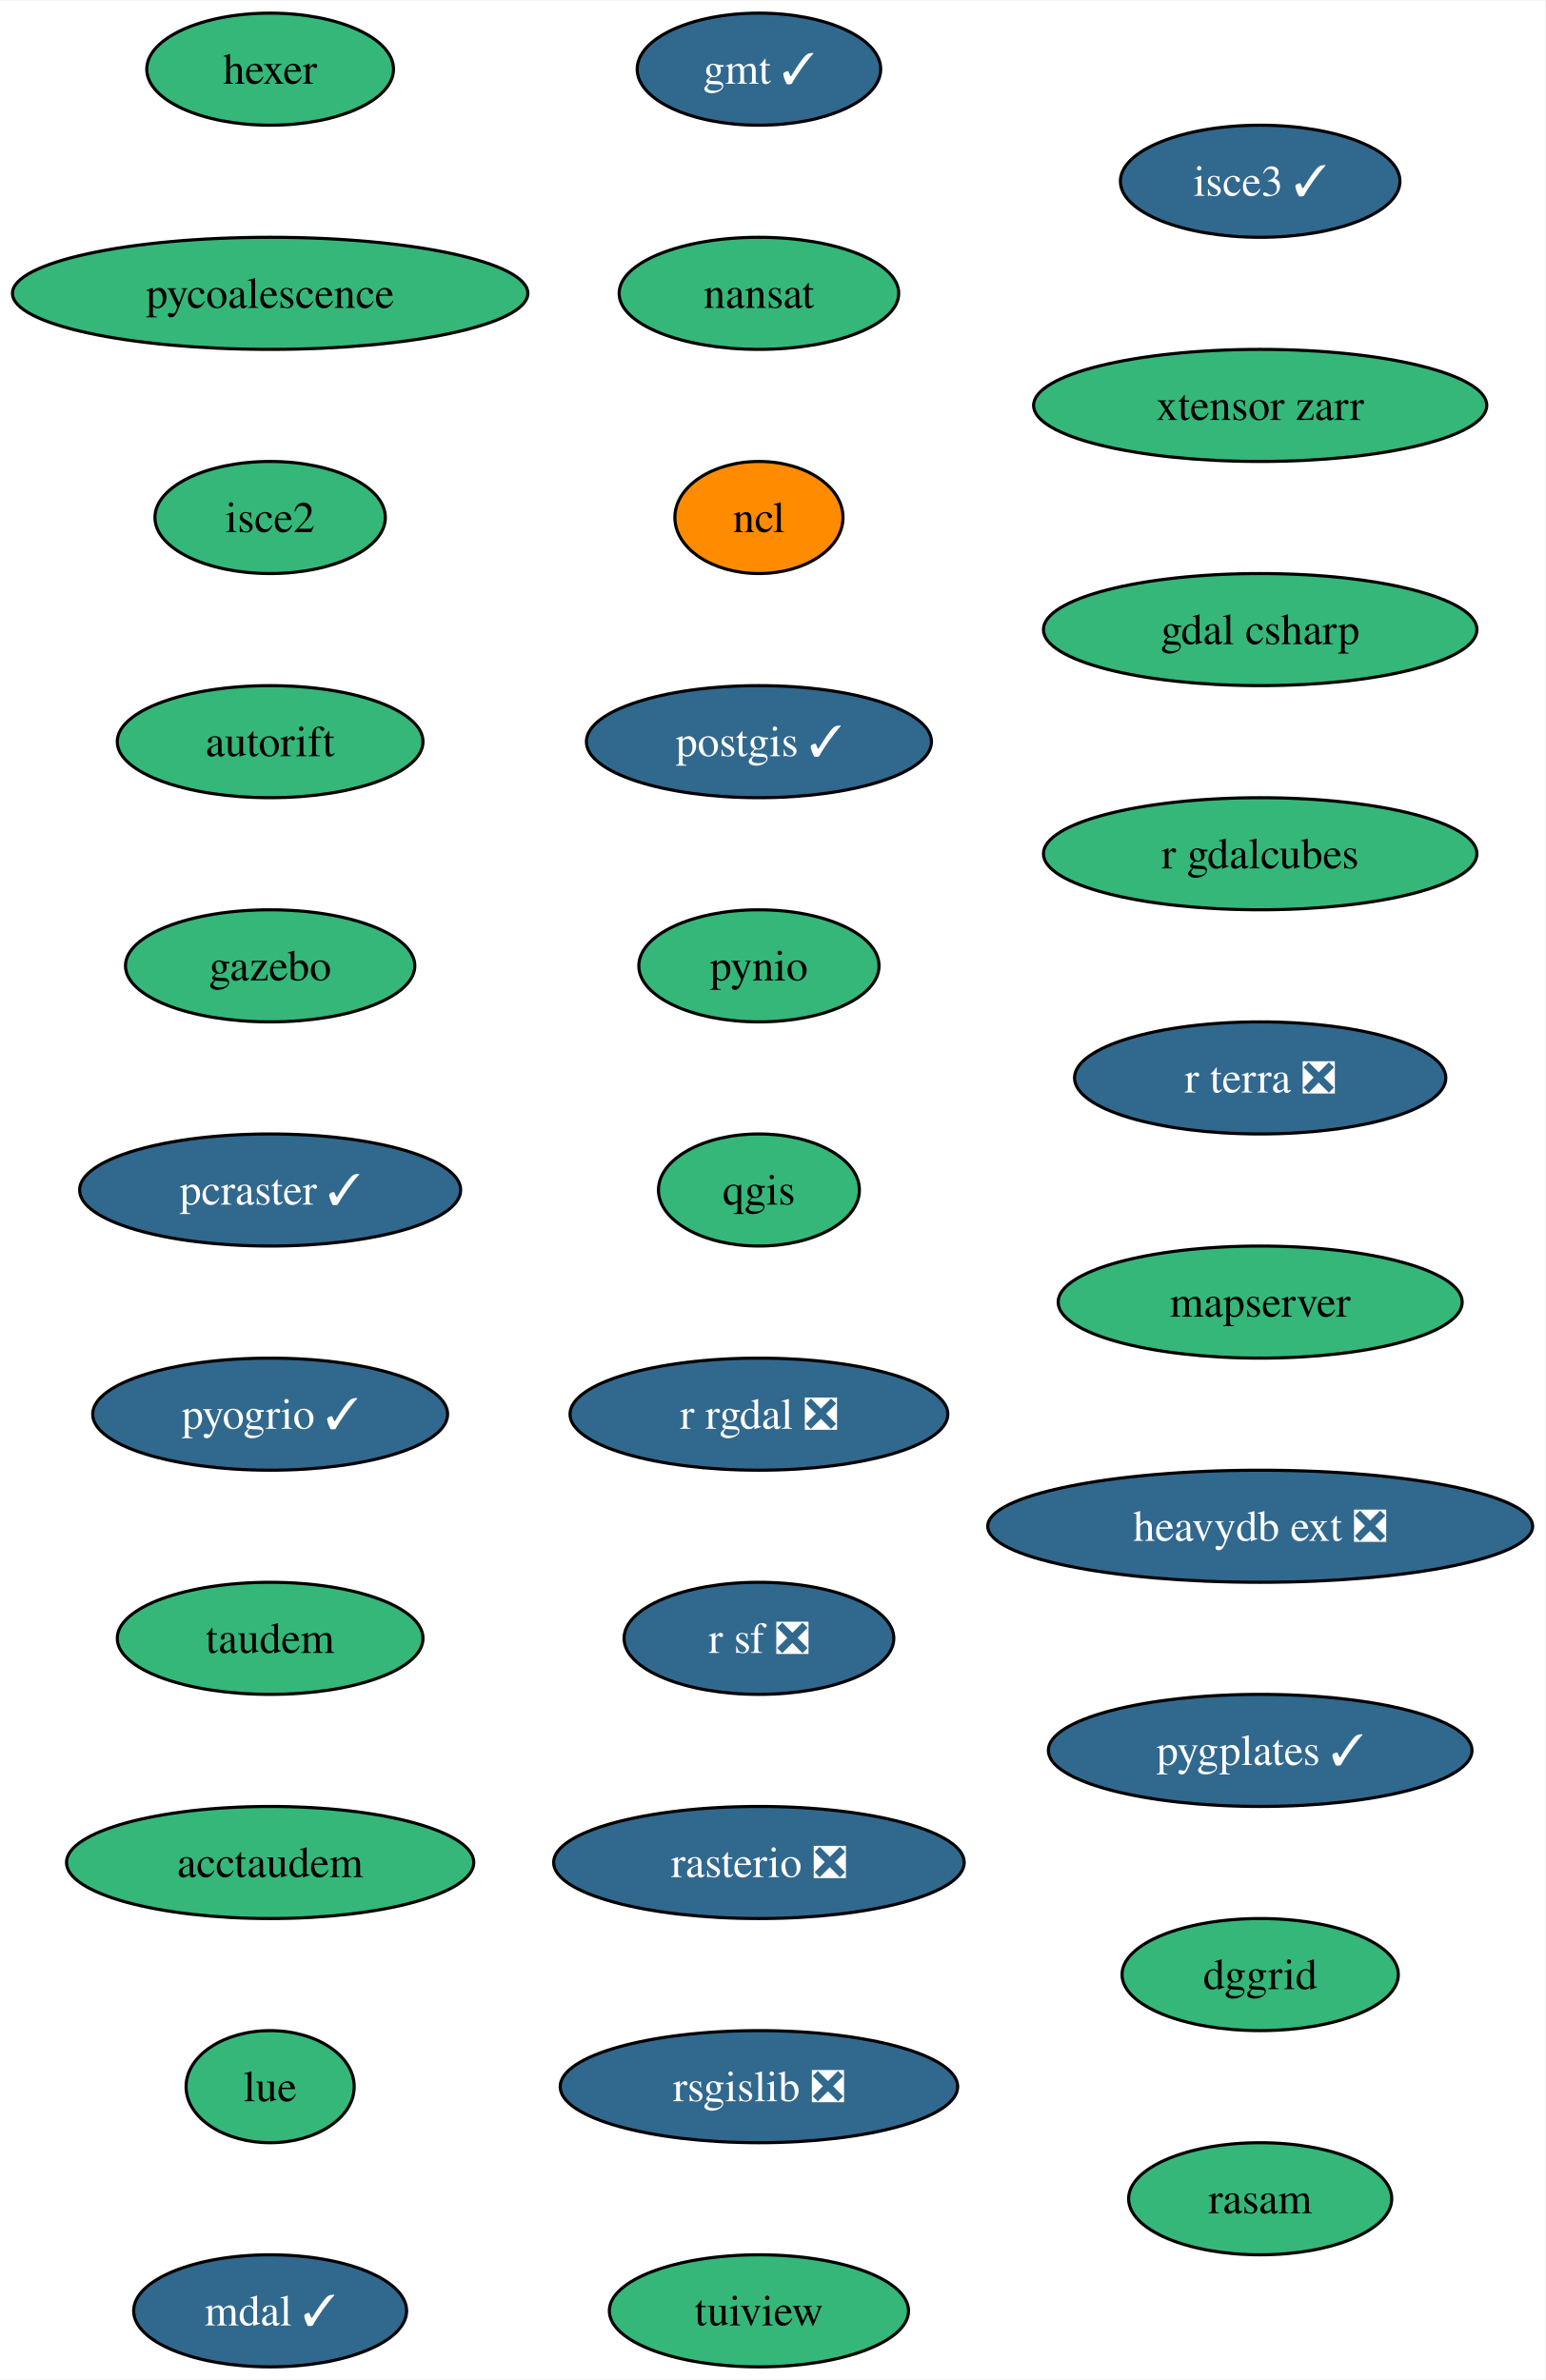
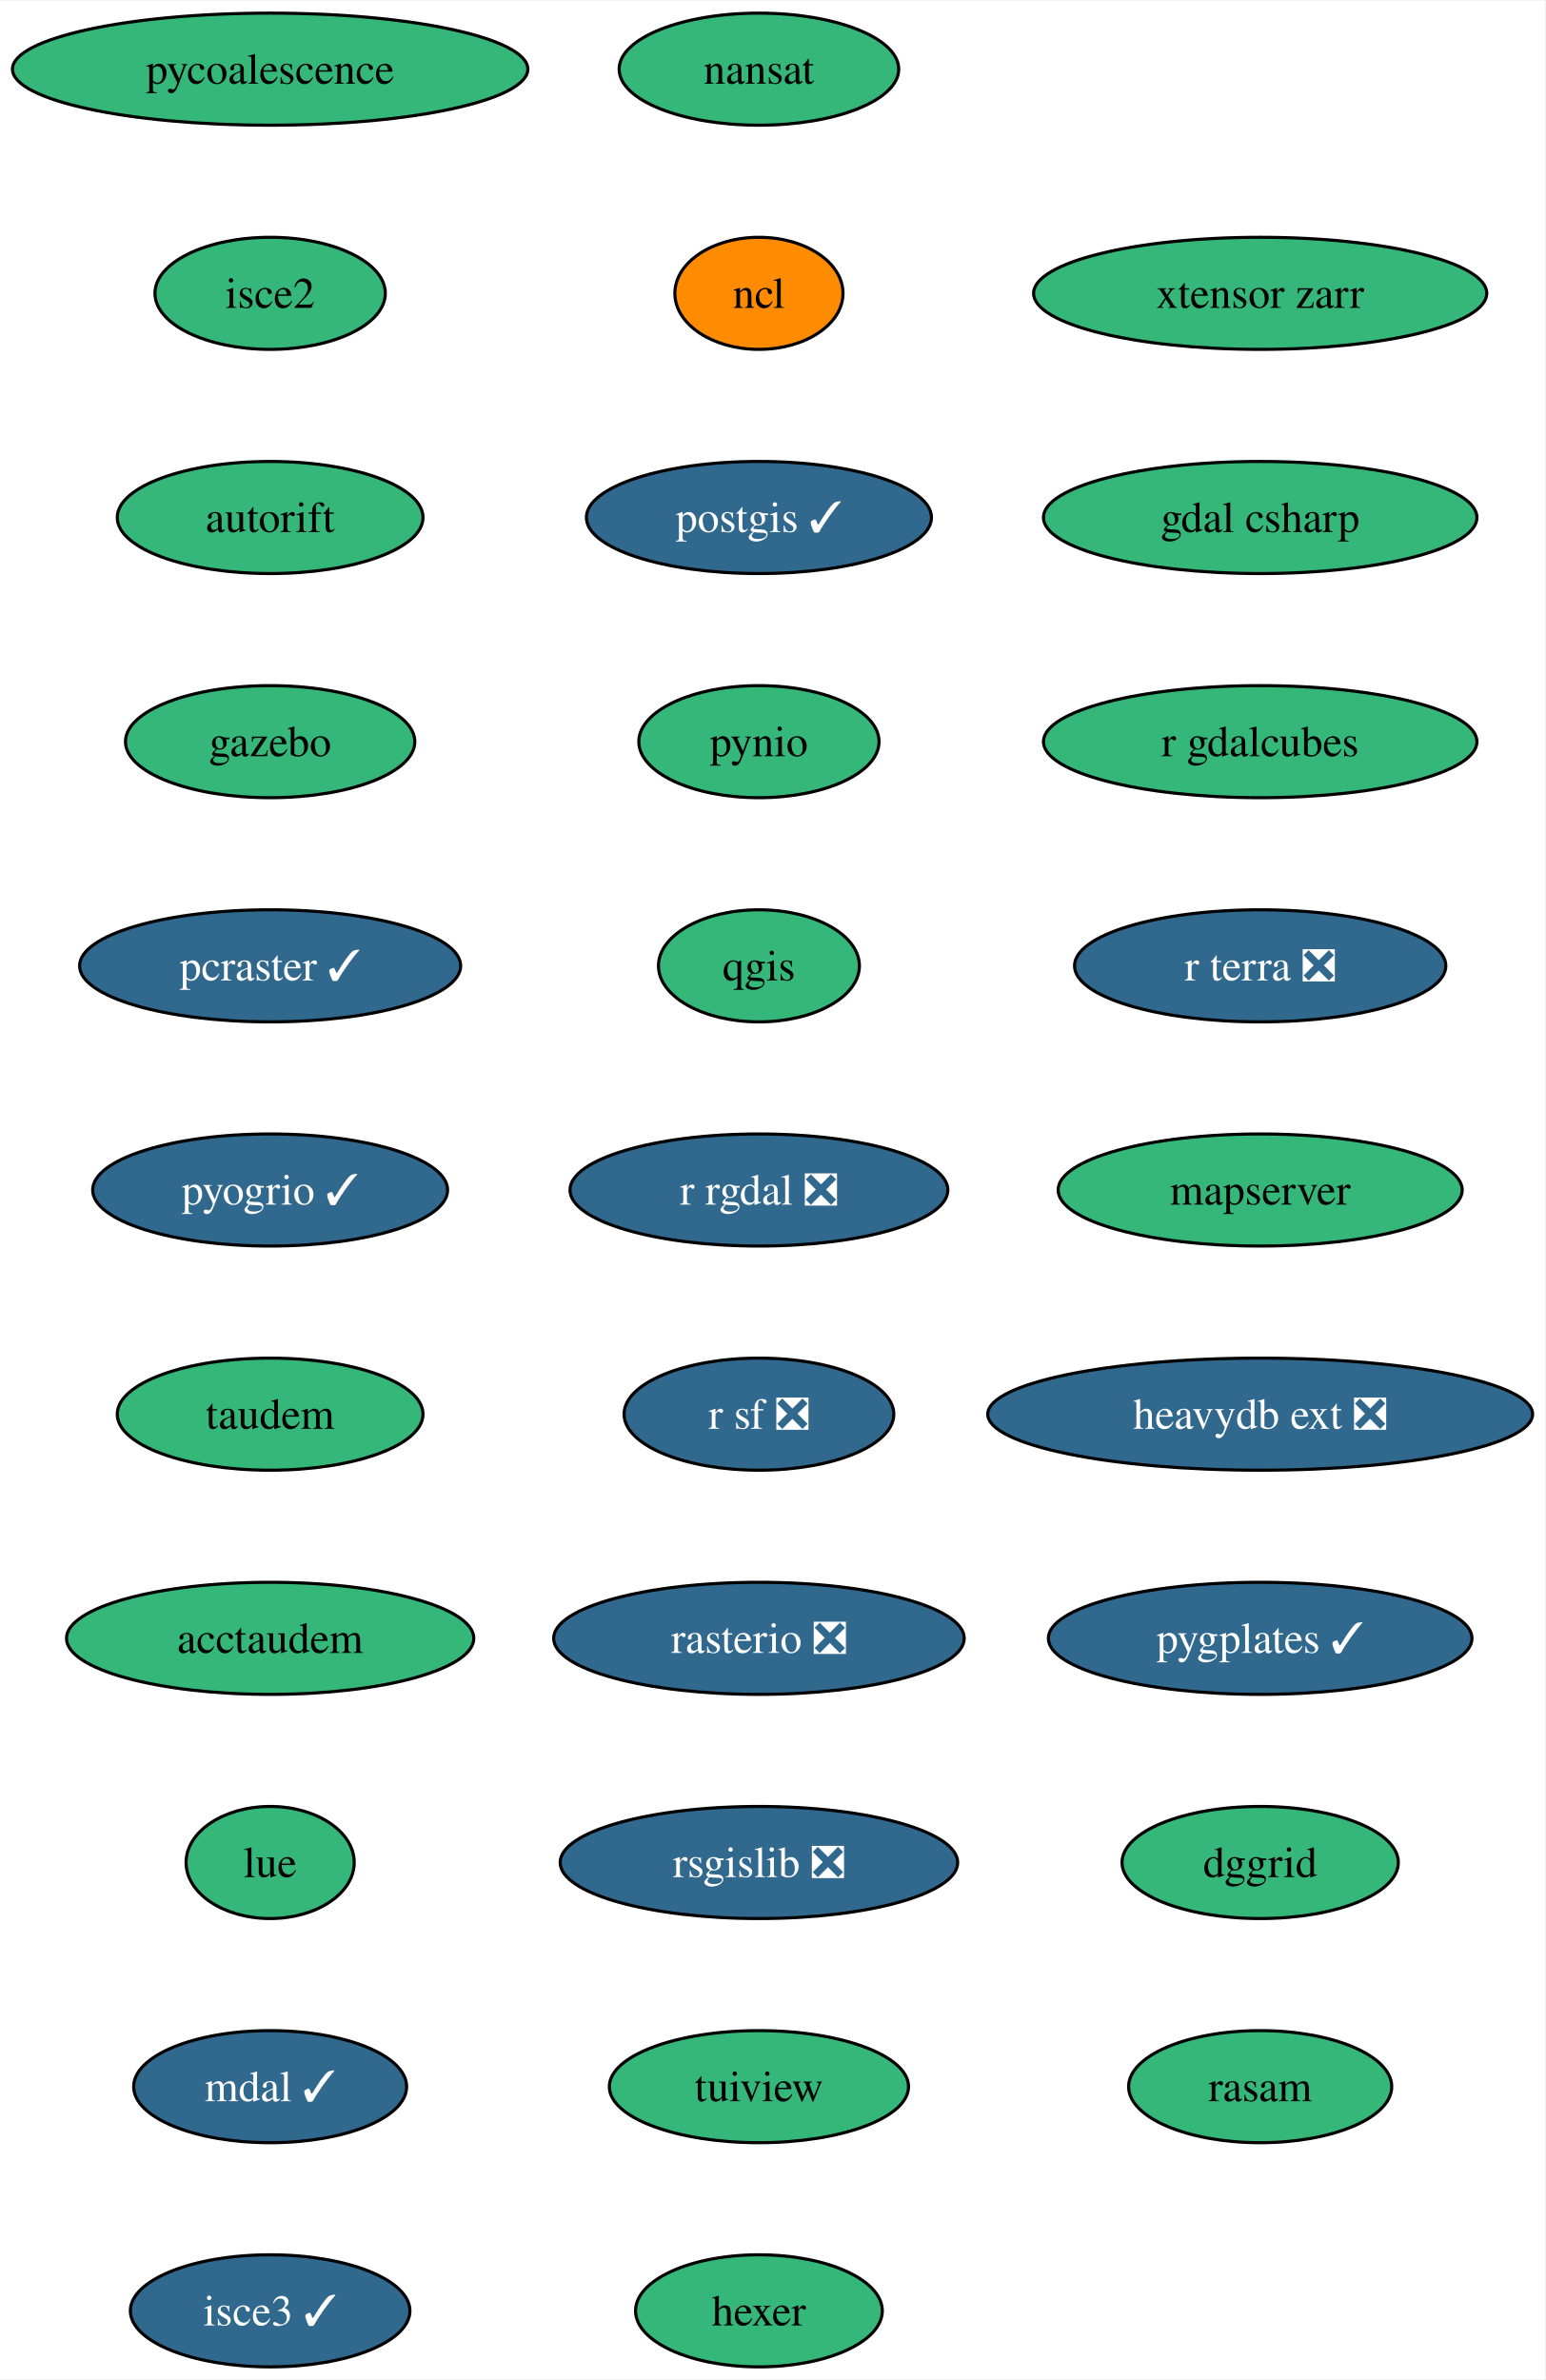
<svg xmlns="http://www.w3.org/2000/svg" xmlns:xlink="http://www.w3.org/1999/xlink" width="496pt" height="764pt" viewBox="0.00 0.00 496.28 764.00">
  <g id="graph0" class="graph" transform="scale(1 1) rotate(0) translate(4 760)">
    <polygon fill="white" stroke="none" points="-4,4 -4,-760 492.28,-760 492.28,4 -4,4" />
    <g id="node1" class="node">
      <g id="a_node1">
-         <a xlink:href="https://github.com/conda-forge/gmt-feedstock/pull/271" xlink:title="gmt ✓">
-           <ellipse fill="#31688e" stroke="black" cx="239.77" cy="-738" rx="39.11" ry="18" />
-           <text text-anchor="middle" x="239.77" y="-733.33" font-family="Times,serif" font-size="14.00" fill="white">gmt ✓</text>
+         <a xlink:href="https://github.com/conda-forge/nansat-feedstock" xlink:title="nansat">
+           <ellipse fill="#35b779" stroke="black" cx="239.77" cy="-738" rx="44.9" ry="18" />
+           <text text-anchor="middle" x="239.77" y="-733.33" font-family="Times,serif" font-size="14.00">nansat</text>
        </a>
      </g>
    </g>
    <g id="node2" class="node">
      <g id="a_node2">
-         <a xlink:href="https://github.com/conda-forge/nansat-feedstock" xlink:title="nansat">
-           <ellipse fill="#35b779" stroke="black" cx="239.77" cy="-666" rx="44.9" ry="18" />
-           <text text-anchor="middle" x="239.77" y="-661.33" font-family="Times,serif" font-size="14.00">nansat</text>
+         <a xlink:href="https://github.com/conda-forge/ncl-feedstock" xlink:title="ncl">
+           <ellipse fill="#ff8c00" stroke="black" cx="239.77" cy="-666" rx="27" ry="18" />
+           <text text-anchor="middle" x="239.77" y="-661.33" font-family="Times,serif" font-size="14.00">ncl</text>
        </a>
      </g>
    </g>
    <g id="node3" class="node">
      <g id="a_node3">
-         <a xlink:href="https://github.com/conda-forge/ncl-feedstock" xlink:title="ncl">
-           <ellipse fill="#ff8c00" stroke="black" cx="239.77" cy="-594" rx="27" ry="18" />
-           <text text-anchor="middle" x="239.77" y="-589.33" font-family="Times,serif" font-size="14.00">ncl</text>
+         <a xlink:href="https://github.com/conda-forge/postgis-feedstock/pull/103" xlink:title="postgis ✓">
+           <ellipse fill="#31688e" stroke="black" cx="239.77" cy="-594" rx="55.42" ry="18" />
+           <text text-anchor="middle" x="239.77" y="-589.33" font-family="Times,serif" font-size="14.00" fill="white">postgis ✓</text>
        </a>
      </g>
    </g>
    <g id="node4" class="node">
      <g id="a_node4">
-         <a xlink:href="https://github.com/conda-forge/postgis-feedstock/pull/103" xlink:title="postgis ✓">
-           <ellipse fill="#31688e" stroke="black" cx="239.77" cy="-522" rx="55.42" ry="18" />
-           <text text-anchor="middle" x="239.77" y="-517.33" font-family="Times,serif" font-size="14.00" fill="white">postgis ✓</text>
+         <a xlink:href="https://github.com/conda-forge/pynio-feedstock" xlink:title="pynio">
+           <ellipse fill="#35b779" stroke="black" cx="239.77" cy="-522" rx="38.58" ry="18" />
+           <text text-anchor="middle" x="239.77" y="-517.33" font-family="Times,serif" font-size="14.00">pynio</text>
        </a>
      </g>
    </g>
    <g id="node5" class="node">
      <g id="a_node5">
-         <a xlink:href="https://github.com/conda-forge/pynio-feedstock" xlink:title="pynio">
-           <ellipse fill="#35b779" stroke="black" cx="239.77" cy="-450" rx="38.58" ry="18" />
-           <text text-anchor="middle" x="239.77" y="-445.32" font-family="Times,serif" font-size="14.00">pynio</text>
+         <a xlink:href="https://github.com/conda-forge/qgis-feedstock" xlink:title="qgis">
+           <ellipse fill="#35b779" stroke="black" cx="239.77" cy="-450" rx="32.27" ry="18" />
+           <text text-anchor="middle" x="239.77" y="-445.32" font-family="Times,serif" font-size="14.00">qgis</text>
        </a>
      </g>
    </g>
    <g id="node6" class="node">
      <g id="a_node6">
-         <a xlink:href="https://github.com/conda-forge/qgis-feedstock" xlink:title="qgis">
-           <ellipse fill="#35b779" stroke="black" cx="239.77" cy="-378" rx="32.27" ry="18" />
-           <text text-anchor="middle" x="239.77" y="-373.32" font-family="Times,serif" font-size="14.00">qgis</text>
+         <a xlink:href="https://github.com/conda-forge/r-rgdal-feedstock/pull/81" xlink:title="r rgdal ❎">
+           <ellipse fill="#31688e" stroke="black" cx="239.77" cy="-378" rx="60.68" ry="18" />
+           <text text-anchor="middle" x="239.77" y="-373.32" font-family="Times,serif" font-size="14.00" fill="white">r rgdal ❎</text>
        </a>
      </g>
    </g>
    <g id="node7" class="node">
      <g id="a_node7">
-         <a xlink:href="https://github.com/conda-forge/r-rgdal-feedstock/pull/81" xlink:title="r rgdal ❎">
-           <ellipse fill="#31688e" stroke="black" cx="239.77" cy="-306" rx="60.68" ry="18" />
-           <text text-anchor="middle" x="239.77" y="-301.32" font-family="Times,serif" font-size="14.00" fill="white">r rgdal ❎</text>
+         <a xlink:href="https://github.com/conda-forge/r-sf-feedstock/pull/111" xlink:title="r sf ❎">
+           <ellipse fill="#31688e" stroke="black" cx="239.77" cy="-306" rx="43.32" ry="18" />
+           <text text-anchor="middle" x="239.77" y="-301.32" font-family="Times,serif" font-size="14.00" fill="white">r sf ❎</text>
        </a>
      </g>
    </g>
    <g id="node8" class="node">
      <g id="a_node8">
-         <a xlink:href="https://github.com/conda-forge/r-sf-feedstock/pull/111" xlink:title="r sf ❎">
-           <ellipse fill="#31688e" stroke="black" cx="239.77" cy="-234" rx="43.32" ry="18" />
-           <text text-anchor="middle" x="239.77" y="-229.32" font-family="Times,serif" font-size="14.00" fill="white">r sf ❎</text>
+         <a xlink:href="https://github.com/conda-forge/rasterio-feedstock/pull/287" xlink:title="rasterio ❎">
+           <ellipse fill="#31688e" stroke="black" cx="239.77" cy="-234" rx="65.94" ry="18" />
+           <text text-anchor="middle" x="239.77" y="-229.32" font-family="Times,serif" font-size="14.00" fill="white">rasterio ❎</text>
        </a>
      </g>
    </g>
    <g id="node9" class="node">
      <g id="a_node9">
-         <a xlink:href="https://github.com/conda-forge/rasterio-feedstock/pull/287" xlink:title="rasterio ❎">
-           <ellipse fill="#31688e" stroke="black" cx="239.77" cy="-162" rx="65.94" ry="18" />
-           <text text-anchor="middle" x="239.77" y="-157.32" font-family="Times,serif" font-size="14.00" fill="white">rasterio ❎</text>
+         <a xlink:href="https://github.com/conda-forge/rsgislib-feedstock/pull/78" xlink:title="rsgislib ❎">
+           <ellipse fill="#31688e" stroke="black" cx="239.77" cy="-162" rx="63.84" ry="18" />
+           <text text-anchor="middle" x="239.77" y="-157.32" font-family="Times,serif" font-size="14.00" fill="white">rsgislib ❎</text>
        </a>
      </g>
    </g>
    <g id="node10" class="node">
      <g id="a_node10">
-         <a xlink:href="https://github.com/conda-forge/rsgislib-feedstock/pull/78" xlink:title="rsgislib ❎">
-           <ellipse fill="#31688e" stroke="black" cx="239.77" cy="-90" rx="63.84" ry="18" />
-           <text text-anchor="middle" x="239.77" y="-85.33" font-family="Times,serif" font-size="14.00" fill="white">rsgislib ❎</text>
+         <a xlink:href="https://github.com/conda-forge/tuiview-feedstock" xlink:title="tuiview">
+           <ellipse fill="#35b779" stroke="black" cx="239.77" cy="-90" rx="48.05" ry="18" />
+           <text text-anchor="middle" x="239.77" y="-85.33" font-family="Times,serif" font-size="14.00">tuiview</text>
        </a>
      </g>
    </g>
    <g id="node11" class="node">
      <g id="a_node11">
-         <a xlink:href="https://github.com/conda-forge/tuiview-feedstock" xlink:title="tuiview">
-           <ellipse fill="#35b779" stroke="black" cx="239.77" cy="-18" rx="48.05" ry="18" />
-           <text text-anchor="middle" x="239.77" y="-13.32" font-family="Times,serif" font-size="14.00">tuiview</text>
+         <a xlink:href="https://github.com/conda-forge/hexer-feedstock" xlink:title="hexer">
+           <ellipse fill="#35b779" stroke="black" cx="239.77" cy="-18" rx="39.63" ry="18" />
+           <text text-anchor="middle" x="239.77" y="-13.32" font-family="Times,serif" font-size="14.00">hexer</text>
        </a>
      </g>
    </g>
    <g id="node12" class="node">
      <g id="a_node12">
-         <a xlink:href="https://github.com/conda-forge/hexer-feedstock" xlink:title="hexer">
-           <ellipse fill="#35b779" stroke="black" cx="82.77" cy="-738" rx="39.63" ry="18" />
-           <text text-anchor="middle" x="82.77" y="-733.33" font-family="Times,serif" font-size="14.00">hexer</text>
+         <a xlink:href="https://github.com/conda-forge/pycoalescence-feedstock" xlink:title="pycoalescence">
+           <ellipse fill="#35b779" stroke="black" cx="82.77" cy="-738" rx="82.77" ry="18" />
+           <text text-anchor="middle" x="82.77" y="-733.33" font-family="Times,serif" font-size="14.00">pycoalescence</text>
        </a>
      </g>
    </g>
    <g id="node13" class="node">
      <g id="a_node13">
-         <a xlink:href="https://github.com/conda-forge/pycoalescence-feedstock" xlink:title="pycoalescence">
-           <ellipse fill="#35b779" stroke="black" cx="82.77" cy="-666" rx="82.77" ry="18" />
-           <text text-anchor="middle" x="82.77" y="-661.33" font-family="Times,serif" font-size="14.00">pycoalescence</text>
+         <a xlink:href="https://github.com/conda-forge/isce2-feedstock" xlink:title="isce2">
+           <ellipse fill="#35b779" stroke="black" cx="82.77" cy="-666" rx="37" ry="18" />
+           <text text-anchor="middle" x="82.77" y="-661.33" font-family="Times,serif" font-size="14.00">isce2</text>
        </a>
      </g>
    </g>
    <g id="node14" class="node">
      <g id="a_node14">
-         <a xlink:href="https://github.com/conda-forge/isce2-feedstock" xlink:title="isce2">
-           <ellipse fill="#35b779" stroke="black" cx="82.77" cy="-594" rx="37" ry="18" />
-           <text text-anchor="middle" x="82.77" y="-589.33" font-family="Times,serif" font-size="14.00">isce2</text>
+         <a xlink:href="https://github.com/conda-forge/autorift-feedstock" xlink:title="autorift">
+           <ellipse fill="#35b779" stroke="black" cx="82.77" cy="-594" rx="49.1" ry="18" />
+           <text text-anchor="middle" x="82.77" y="-589.33" font-family="Times,serif" font-size="14.00">autorift</text>
        </a>
      </g>
    </g>
    <g id="node15" class="node">
      <g id="a_node15">
-         <a xlink:href="https://github.com/conda-forge/autorift-feedstock" xlink:title="autorift">
-           <ellipse fill="#35b779" stroke="black" cx="82.77" cy="-522" rx="49.1" ry="18" />
-           <text text-anchor="middle" x="82.77" y="-517.33" font-family="Times,serif" font-size="14.00">autorift</text>
+         <a xlink:href="https://github.com/conda-forge/gazebo-feedstock" xlink:title="gazebo">
+           <ellipse fill="#35b779" stroke="black" cx="82.77" cy="-522" rx="46.47" ry="18" />
+           <text text-anchor="middle" x="82.77" y="-517.33" font-family="Times,serif" font-size="14.00">gazebo</text>
        </a>
      </g>
    </g>
    <g id="node16" class="node">
      <g id="a_node16">
-         <a xlink:href="https://github.com/conda-forge/gazebo-feedstock" xlink:title="gazebo">
-           <ellipse fill="#35b779" stroke="black" cx="82.77" cy="-450" rx="46.47" ry="18" />
-           <text text-anchor="middle" x="82.77" y="-445.32" font-family="Times,serif" font-size="14.00">gazebo</text>
+         <a xlink:href="https://github.com/conda-forge/pcraster-feedstock/pull/27" xlink:title="pcraster ✓">
+           <ellipse fill="#31688e" stroke="black" cx="82.77" cy="-450" rx="61.2" ry="18" />
+           <text text-anchor="middle" x="82.77" y="-445.32" font-family="Times,serif" font-size="14.00" fill="white">pcraster ✓</text>
        </a>
      </g>
    </g>
    <g id="node17" class="node">
      <g id="a_node17">
-         <a xlink:href="https://github.com/conda-forge/pcraster-feedstock/pull/27" xlink:title="pcraster ✓">
-           <ellipse fill="#31688e" stroke="black" cx="82.77" cy="-378" rx="61.2" ry="18" />
-           <text text-anchor="middle" x="82.77" y="-373.32" font-family="Times,serif" font-size="14.00" fill="white">pcraster ✓</text>
+         <a xlink:href="https://github.com/conda-forge/pyogrio-feedstock/pull/43" xlink:title="pyogrio ✓">
+           <ellipse fill="#31688e" stroke="black" cx="82.77" cy="-378" rx="57" ry="18" />
+           <text text-anchor="middle" x="82.77" y="-373.32" font-family="Times,serif" font-size="14.00" fill="white">pyogrio ✓</text>
        </a>
      </g>
    </g>
    <g id="node18" class="node">
      <g id="a_node18">
-         <a xlink:href="https://github.com/conda-forge/pyogrio-feedstock/pull/43" xlink:title="pyogrio ✓">
-           <ellipse fill="#31688e" stroke="black" cx="82.77" cy="-306" rx="57" ry="18" />
-           <text text-anchor="middle" x="82.77" y="-301.32" font-family="Times,serif" font-size="14.00" fill="white">pyogrio ✓</text>
+         <a xlink:href="https://github.com/conda-forge/taudem-feedstock" xlink:title="taudem">
+           <ellipse fill="#35b779" stroke="black" cx="82.77" cy="-306" rx="49.1" ry="18" />
+           <text text-anchor="middle" x="82.77" y="-301.32" font-family="Times,serif" font-size="14.00">taudem</text>
        </a>
      </g>
    </g>
    <g id="node19" class="node">
      <g id="a_node19">
-         <a xlink:href="https://github.com/conda-forge/taudem-feedstock" xlink:title="taudem">
-           <ellipse fill="#35b779" stroke="black" cx="82.77" cy="-234" rx="49.1" ry="18" />
-           <text text-anchor="middle" x="82.77" y="-229.32" font-family="Times,serif" font-size="14.00">taudem</text>
+         <a xlink:href="https://github.com/conda-forge/acctaudem-feedstock" xlink:title="acctaudem">
+           <ellipse fill="#35b779" stroke="black" cx="82.77" cy="-234" rx="65.41" ry="18" />
+           <text text-anchor="middle" x="82.77" y="-229.32" font-family="Times,serif" font-size="14.00">acctaudem</text>
        </a>
      </g>
    </g>
    <g id="node20" class="node">
      <g id="a_node20">
-         <a xlink:href="https://github.com/conda-forge/acctaudem-feedstock" xlink:title="acctaudem">
-           <ellipse fill="#35b779" stroke="black" cx="82.77" cy="-162" rx="65.41" ry="18" />
-           <text text-anchor="middle" x="82.77" y="-157.32" font-family="Times,serif" font-size="14.00">acctaudem</text>
+         <a xlink:href="https://github.com/conda-forge/lue-feedstock" xlink:title="lue">
+           <ellipse fill="#35b779" stroke="black" cx="82.77" cy="-162" rx="27" ry="18" />
+           <text text-anchor="middle" x="82.77" y="-157.32" font-family="Times,serif" font-size="14.00">lue</text>
        </a>
      </g>
    </g>
    <g id="node21" class="node">
      <g id="a_node21">
-         <a xlink:href="https://github.com/conda-forge/lue-feedstock" xlink:title="lue">
-           <ellipse fill="#35b779" stroke="black" cx="82.77" cy="-90" rx="27" ry="18" />
-           <text text-anchor="middle" x="82.77" y="-85.33" font-family="Times,serif" font-size="14.00">lue</text>
+         <a xlink:href="https://github.com/conda-forge/mdal-feedstock/pull/48" xlink:title="mdal ✓">
+           <ellipse fill="#31688e" stroke="black" cx="82.77" cy="-90" rx="43.84" ry="18" />
+           <text text-anchor="middle" x="82.77" y="-85.33" font-family="Times,serif" font-size="14.00" fill="white">mdal ✓</text>
        </a>
      </g>
    </g>
    <g id="node22" class="node">
      <g id="a_node22">
-         <a xlink:href="https://github.com/conda-forge/mdal-feedstock/pull/48" xlink:title="mdal ✓">
-           <ellipse fill="#31688e" stroke="black" cx="82.77" cy="-18" rx="43.84" ry="18" />
-           <text text-anchor="middle" x="82.77" y="-13.32" font-family="Times,serif" font-size="14.00" fill="white">mdal ✓</text>
+         <a xlink:href="https://github.com/conda-forge/isce3-feedstock/pull/54" xlink:title="isce3 ✓">
+           <ellipse fill="#31688e" stroke="black" cx="82.77" cy="-18" rx="44.9" ry="18" />
+           <text text-anchor="middle" x="82.77" y="-13.32" font-family="Times,serif" font-size="14.00" fill="white">isce3 ✓</text>
        </a>
      </g>
    </g>
    <g id="node23" class="node">
      <g id="a_node23">
-         <a xlink:href="https://github.com/conda-forge/isce3-feedstock/pull/54" xlink:title="isce3 ✓">
-           <ellipse fill="#31688e" stroke="black" cx="400.77" cy="-702" rx="44.9" ry="18" />
-           <text text-anchor="middle" x="400.77" y="-697.33" font-family="Times,serif" font-size="14.00" fill="white">isce3 ✓</text>
+         <a xlink:href="https://github.com/conda-forge/xtensor-zarr-feedstock" xlink:title="xtensor zarr">
+           <ellipse fill="#35b779" stroke="black" cx="400.77" cy="-666" rx="72.78" ry="18" />
+           <text text-anchor="middle" x="400.77" y="-661.33" font-family="Times,serif" font-size="14.00">xtensor zarr</text>
        </a>
      </g>
    </g>
    <g id="node24" class="node">
      <g id="a_node24">
-         <a xlink:href="https://github.com/conda-forge/xtensor-zarr-feedstock" xlink:title="xtensor zarr">
-           <ellipse fill="#35b779" stroke="black" cx="400.77" cy="-630" rx="72.78" ry="18" />
-           <text text-anchor="middle" x="400.77" y="-625.33" font-family="Times,serif" font-size="14.00">xtensor zarr</text>
+         <a xlink:href="https://github.com/conda-forge/gdal-csharp-feedstock" xlink:title="gdal csharp">
+           <ellipse fill="#35b779" stroke="black" cx="400.77" cy="-594" rx="69.62" ry="18" />
+           <text text-anchor="middle" x="400.77" y="-589.33" font-family="Times,serif" font-size="14.00">gdal csharp</text>
        </a>
      </g>
    </g>
    <g id="node25" class="node">
      <g id="a_node25">
-         <a xlink:href="https://github.com/conda-forge/gdal-csharp-feedstock" xlink:title="gdal csharp">
-           <ellipse fill="#35b779" stroke="black" cx="400.77" cy="-558" rx="69.62" ry="18" />
-           <text text-anchor="middle" x="400.77" y="-553.33" font-family="Times,serif" font-size="14.00">gdal csharp</text>
+         <a xlink:href="https://github.com/conda-forge/r-gdalcubes-feedstock" xlink:title="r gdalcubes">
+           <ellipse fill="#35b779" stroke="black" cx="400.77" cy="-522" rx="69.62" ry="18" />
+           <text text-anchor="middle" x="400.77" y="-517.33" font-family="Times,serif" font-size="14.00">r gdalcubes</text>
        </a>
      </g>
    </g>
    <g id="node26" class="node">
      <g id="a_node26">
-         <a xlink:href="https://github.com/conda-forge/r-gdalcubes-feedstock" xlink:title="r gdalcubes">
-           <ellipse fill="#35b779" stroke="black" cx="400.77" cy="-486" rx="69.62" ry="18" />
-           <text text-anchor="middle" x="400.77" y="-481.32" font-family="Times,serif" font-size="14.00">r gdalcubes</text>
+         <a xlink:href="https://github.com/conda-forge/r-terra-feedstock/pull/81" xlink:title="r terra ❎">
+           <ellipse fill="#31688e" stroke="black" cx="400.77" cy="-450" rx="59.63" ry="18" />
+           <text text-anchor="middle" x="400.77" y="-445.32" font-family="Times,serif" font-size="14.00" fill="white">r terra ❎</text>
        </a>
      </g>
    </g>
    <g id="node27" class="node">
      <g id="a_node27">
-         <a xlink:href="https://github.com/conda-forge/r-terra-feedstock/pull/81" xlink:title="r terra ❎">
-           <ellipse fill="#31688e" stroke="black" cx="400.77" cy="-414" rx="59.63" ry="18" />
-           <text text-anchor="middle" x="400.77" y="-409.32" font-family="Times,serif" font-size="14.00" fill="white">r terra ❎</text>
+         <a xlink:href="https://github.com/conda-forge/mapserver-feedstock" xlink:title="mapserver">
+           <ellipse fill="#35b779" stroke="black" cx="400.77" cy="-378" rx="64.89" ry="18" />
+           <text text-anchor="middle" x="400.77" y="-373.32" font-family="Times,serif" font-size="14.00">mapserver</text>
        </a>
      </g>
    </g>
    <g id="node28" class="node">
      <g id="a_node28">
-         <a xlink:href="https://github.com/conda-forge/mapserver-feedstock" xlink:title="mapserver">
-           <ellipse fill="#35b779" stroke="black" cx="400.77" cy="-342" rx="64.89" ry="18" />
-           <text text-anchor="middle" x="400.77" y="-337.32" font-family="Times,serif" font-size="14.00">mapserver</text>
+         <a xlink:href="https://github.com/conda-forge/heavydb-ext-feedstock/pull/64" xlink:title="heavydb ext ❎">
+           <ellipse fill="#31688e" stroke="black" cx="400.77" cy="-306" rx="87.51" ry="18" />
+           <text text-anchor="middle" x="400.77" y="-301.32" font-family="Times,serif" font-size="14.00" fill="white">heavydb ext ❎</text>
        </a>
      </g>
    </g>
    <g id="node29" class="node">
      <g id="a_node29">
-         <a xlink:href="https://github.com/conda-forge/heavydb-ext-feedstock/pull/64" xlink:title="heavydb ext ❎">
-           <ellipse fill="#31688e" stroke="black" cx="400.77" cy="-270" rx="87.51" ry="18" />
-           <text text-anchor="middle" x="400.77" y="-265.32" font-family="Times,serif" font-size="14.00" fill="white">heavydb ext ❎</text>
+         <a xlink:href="https://github.com/conda-forge/pygplates-feedstock/pull/17" xlink:title="pygplates ✓">
+           <ellipse fill="#31688e" stroke="black" cx="400.77" cy="-234" rx="68.04" ry="18" />
+           <text text-anchor="middle" x="400.77" y="-229.32" font-family="Times,serif" font-size="14.00" fill="white">pygplates ✓</text>
        </a>
      </g>
    </g>
    <g id="node30" class="node">
      <g id="a_node30">
-         <a xlink:href="https://github.com/conda-forge/pygplates-feedstock/pull/17" xlink:title="pygplates ✓">
-           <ellipse fill="#31688e" stroke="black" cx="400.77" cy="-198" rx="68.04" ry="18" />
-           <text text-anchor="middle" x="400.77" y="-193.32" font-family="Times,serif" font-size="14.00" fill="white">pygplates ✓</text>
+         <a xlink:href="https://github.com/conda-forge/dggrid-feedstock" xlink:title="dggrid">
+           <ellipse fill="#35b779" stroke="black" cx="400.77" cy="-162" rx="44.37" ry="18" />
+           <text text-anchor="middle" x="400.77" y="-157.32" font-family="Times,serif" font-size="14.00">dggrid</text>
        </a>
      </g>
    </g>
    <g id="node31" class="node">
      <g id="a_node31">
-         <a xlink:href="https://github.com/conda-forge/dggrid-feedstock" xlink:title="dggrid">
-           <ellipse fill="#35b779" stroke="black" cx="400.77" cy="-126" rx="44.37" ry="18" />
-           <text text-anchor="middle" x="400.77" y="-121.33" font-family="Times,serif" font-size="14.00">dggrid</text>
-         </a>
-       </g>
-     </g>
-     <g id="node32" class="node">
-       <g id="a_node32">
        <a xlink:href="https://github.com/conda-forge/rasam-feedstock" xlink:title="rasam">
-           <ellipse fill="#35b779" stroke="black" cx="400.77" cy="-54" rx="42.26" ry="18" />
-           <text text-anchor="middle" x="400.77" y="-49.33" font-family="Times,serif" font-size="14.00">rasam</text>
+           <ellipse fill="#35b779" stroke="black" cx="400.77" cy="-90" rx="42.26" ry="18" />
+           <text text-anchor="middle" x="400.77" y="-85.33" font-family="Times,serif" font-size="14.00">rasam</text>
        </a>
      </g>
    </g>
  </g>
</svg>
